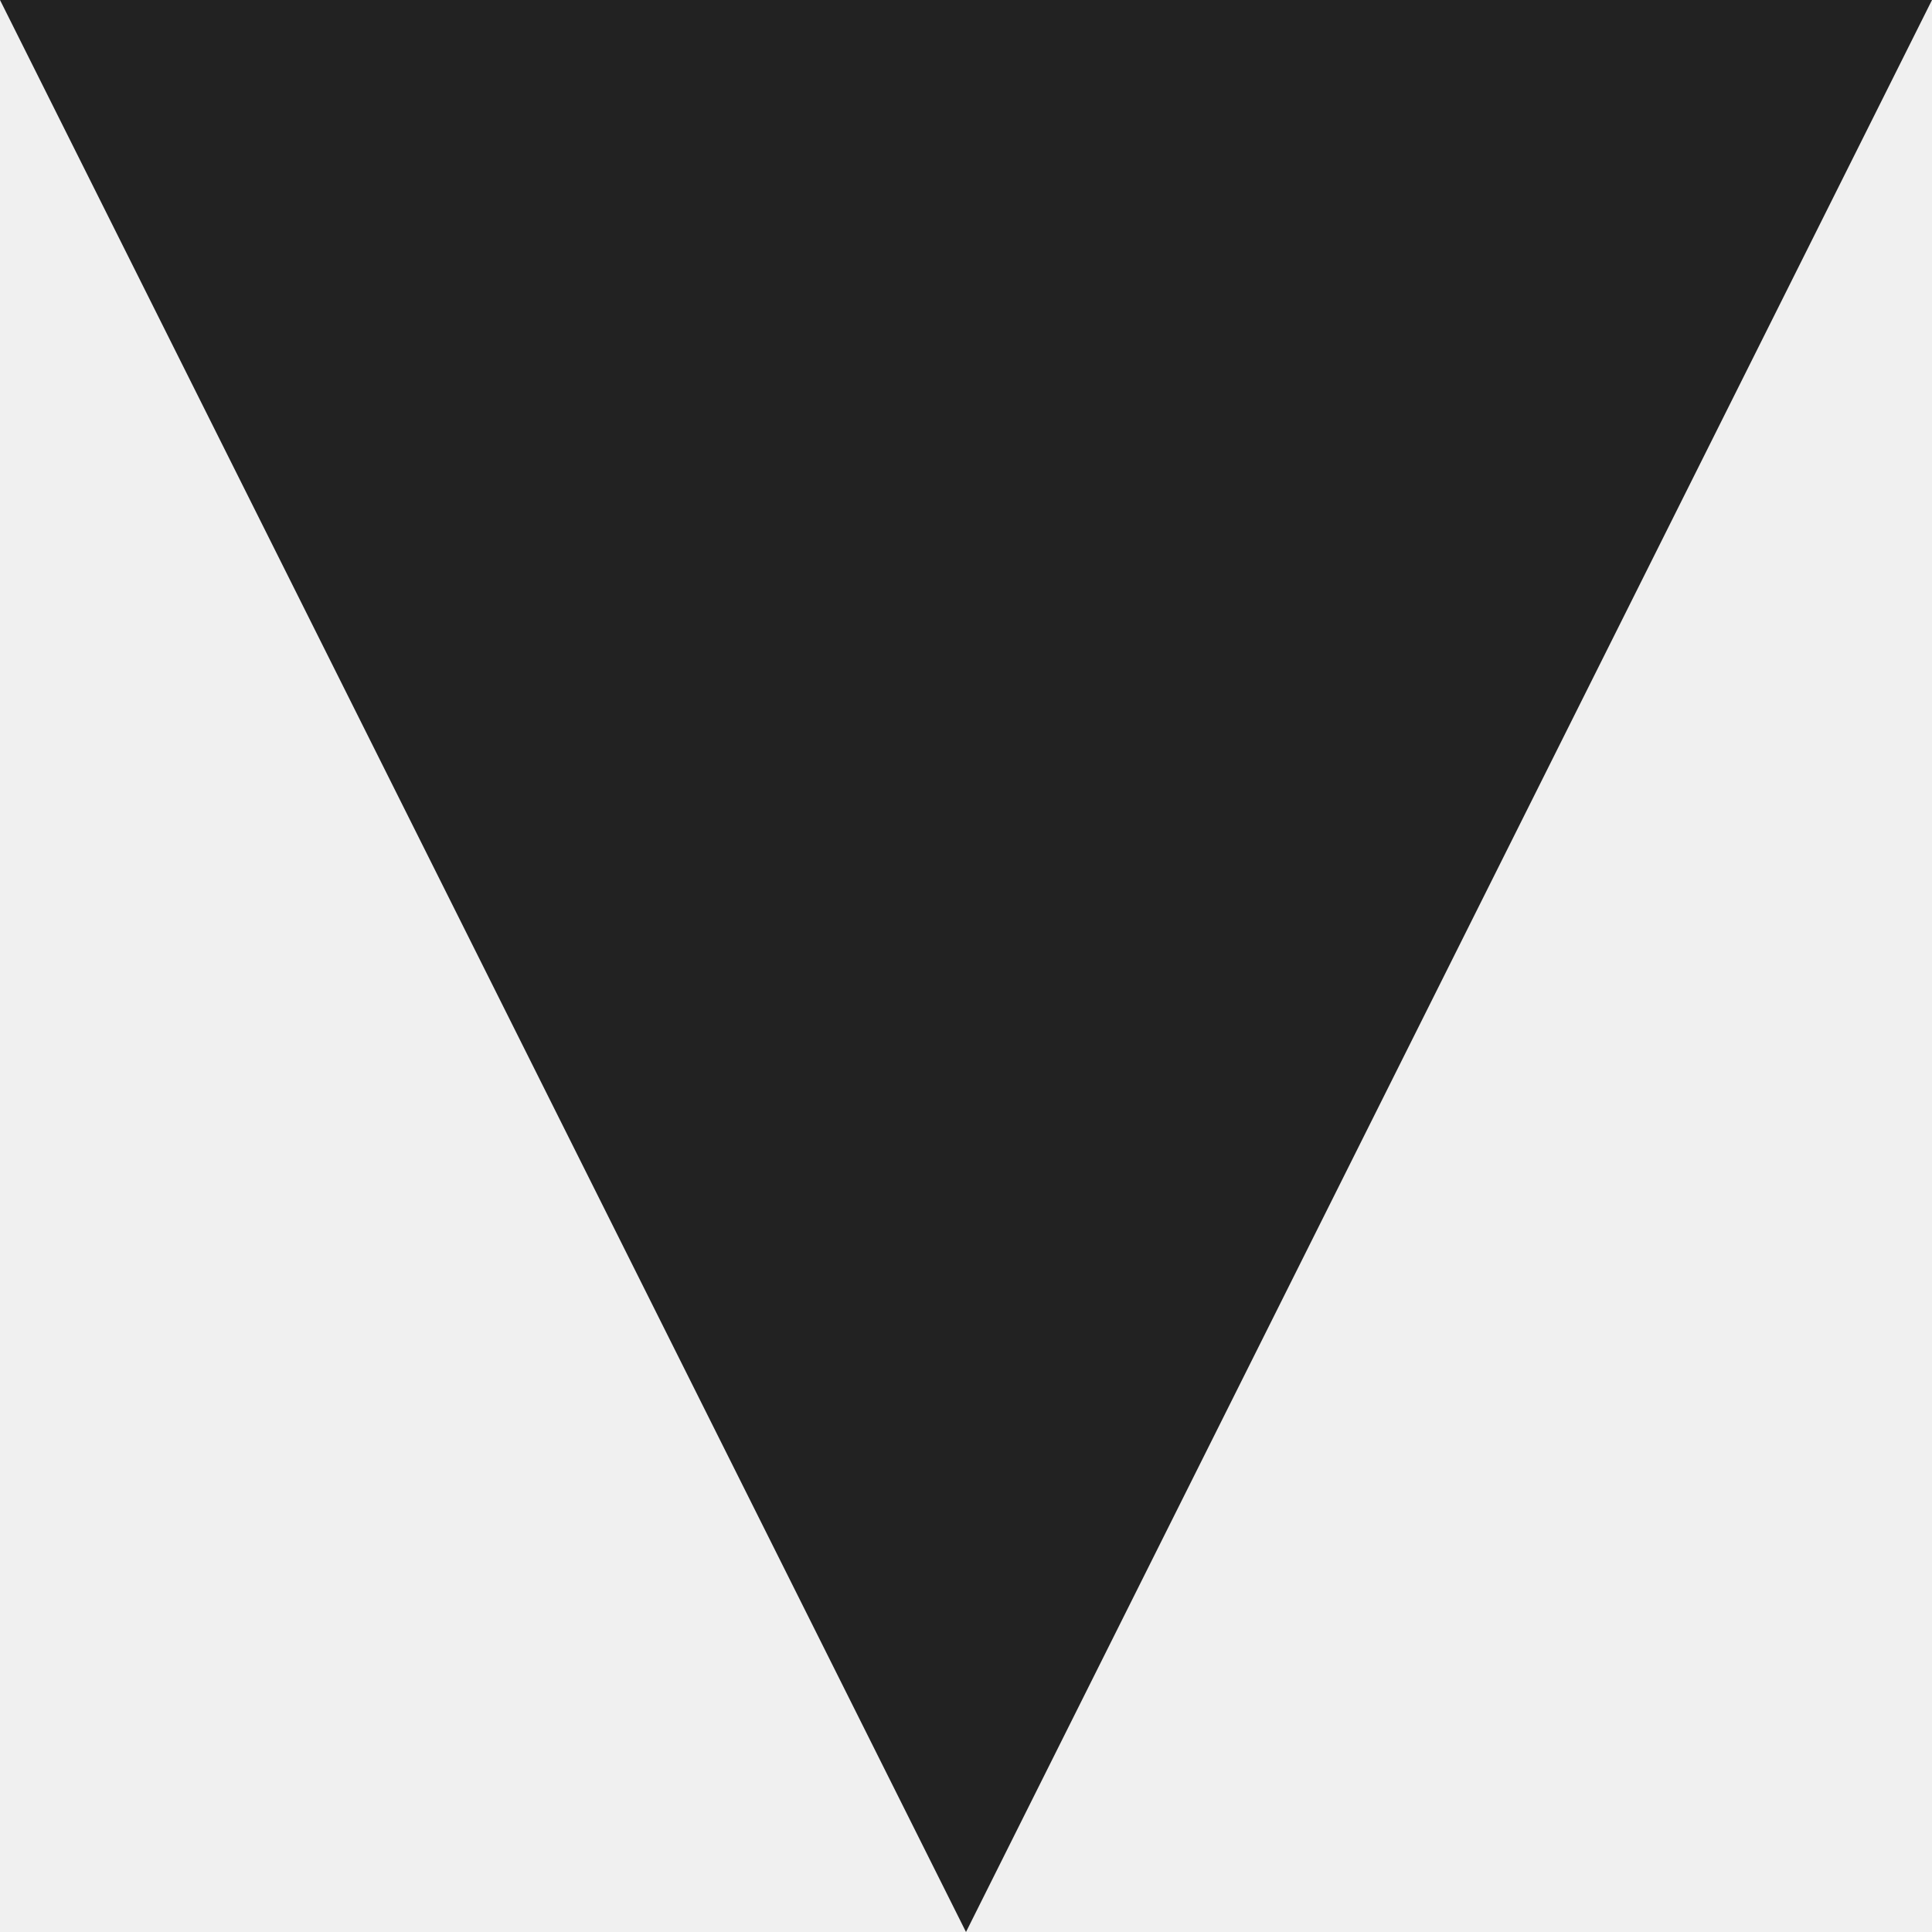
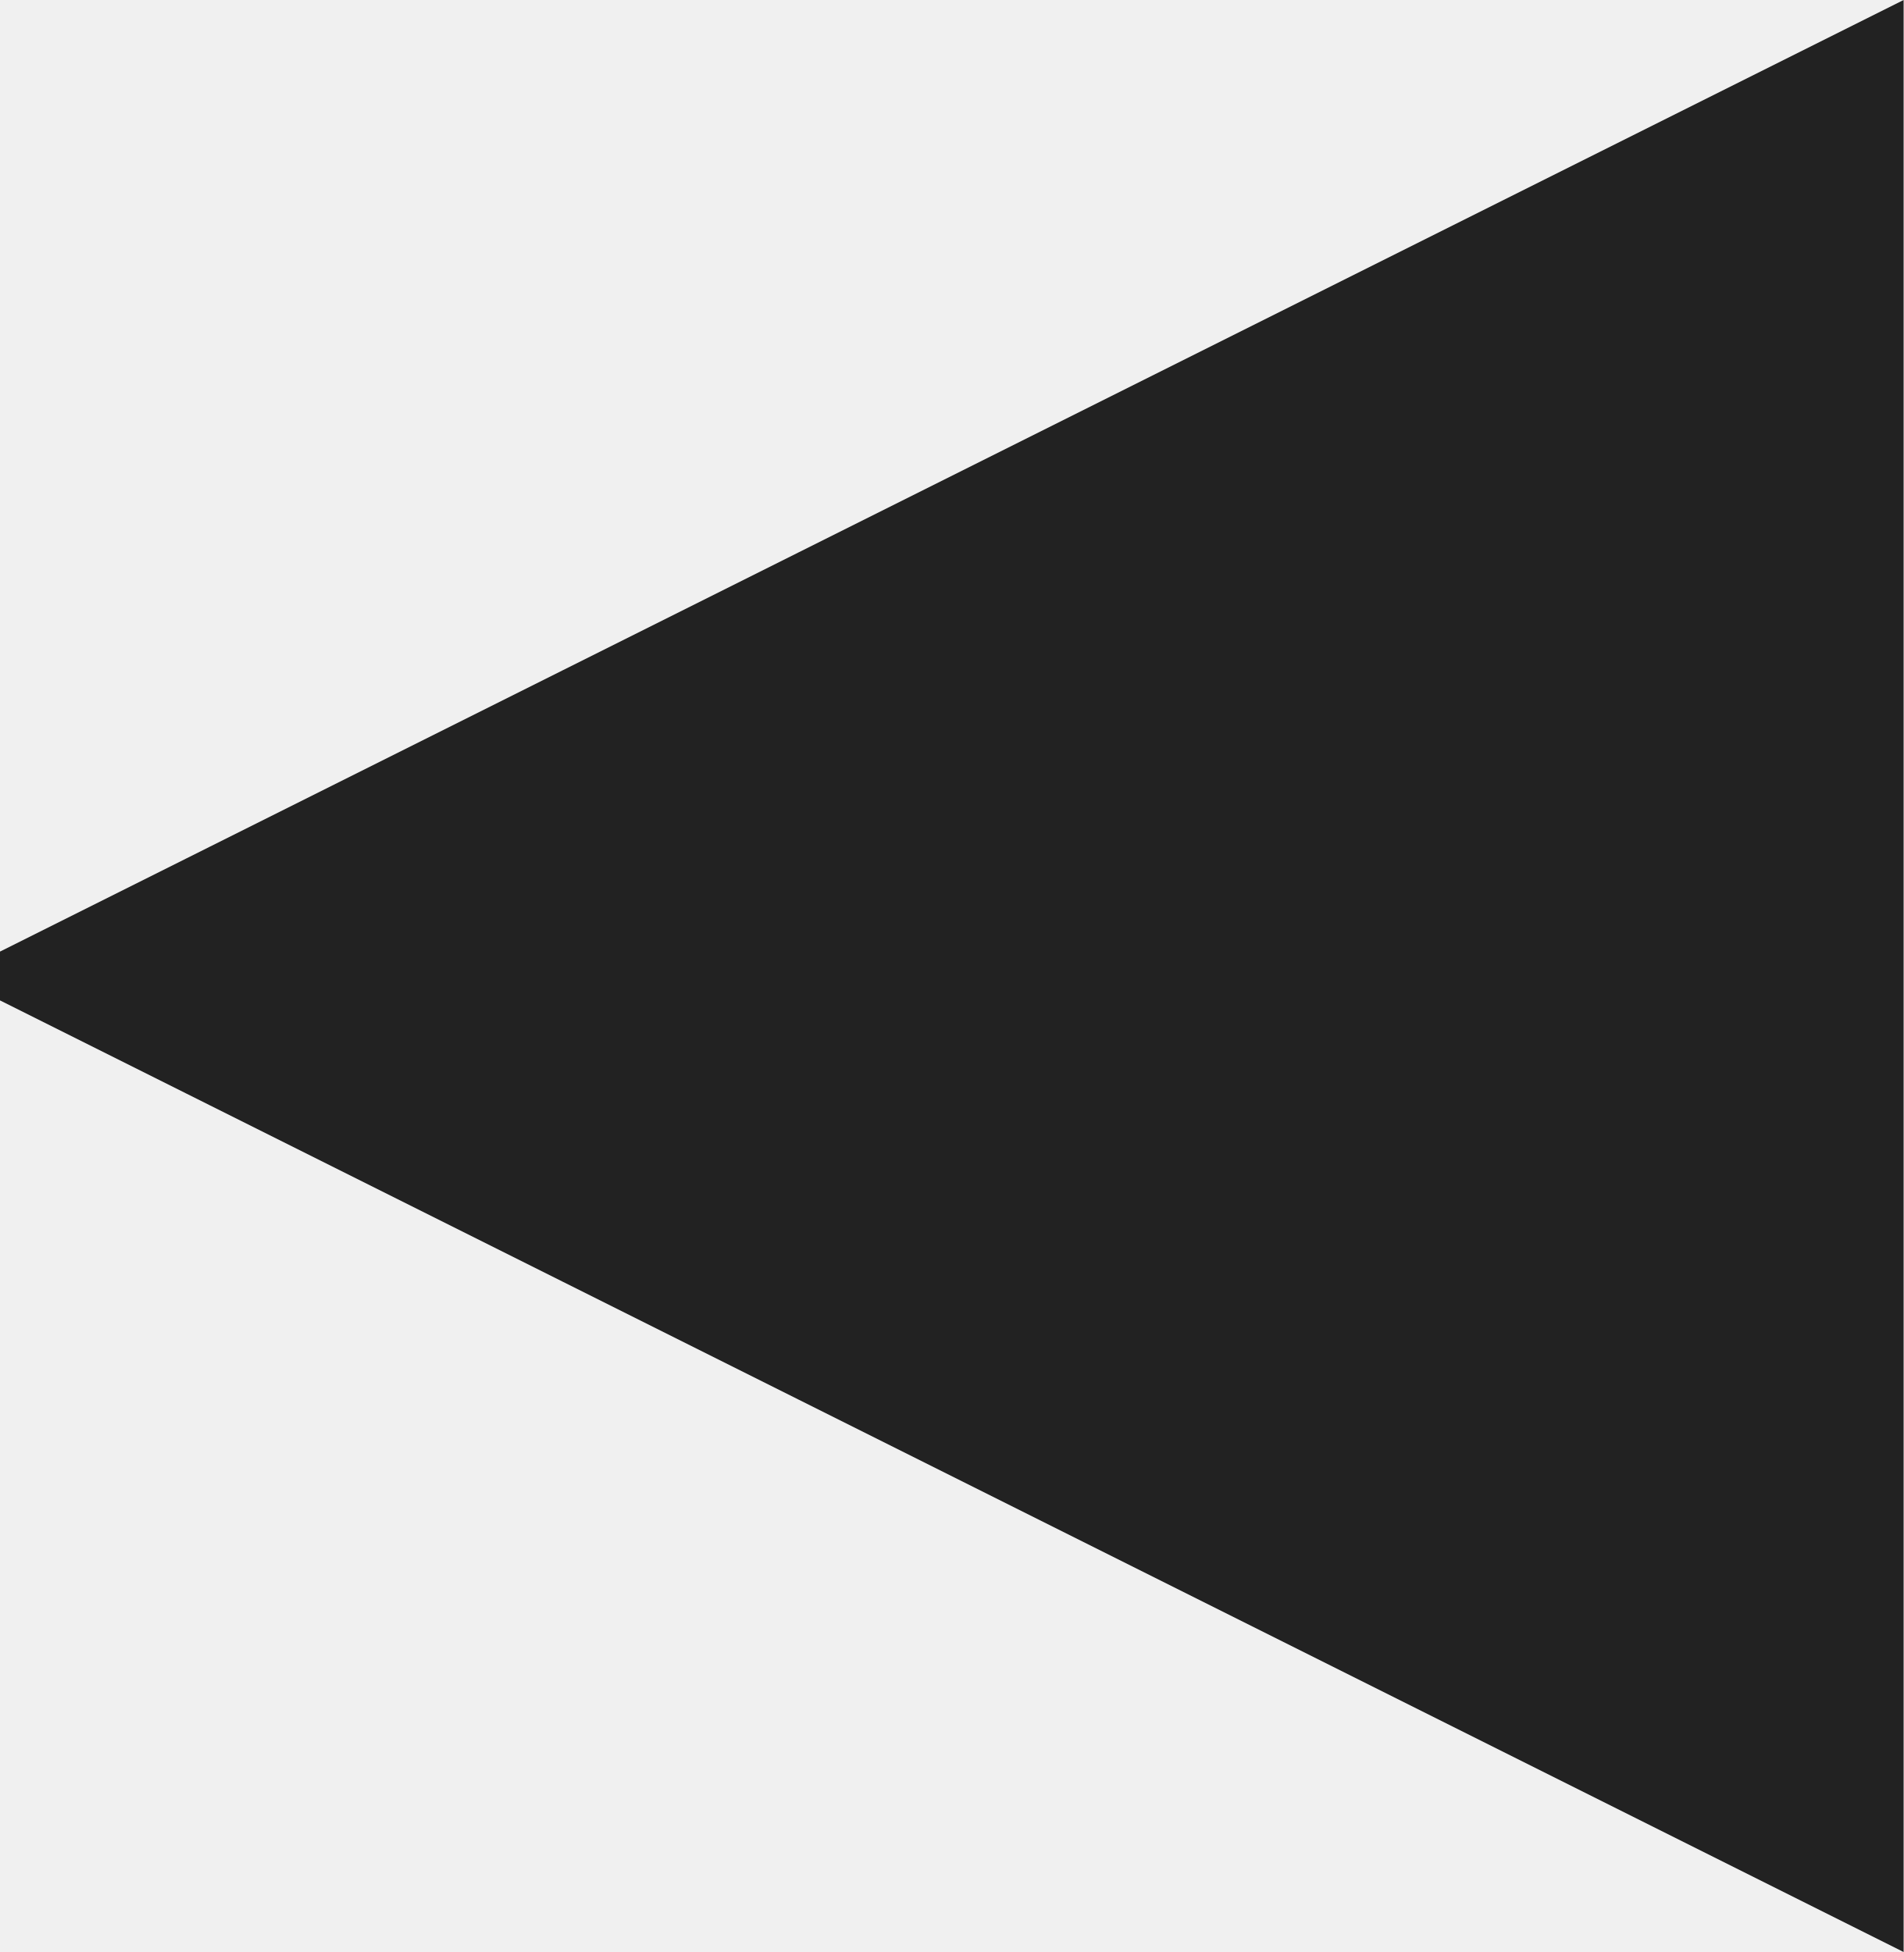
- <svg xmlns="http://www.w3.org/2000/svg" width="12" height="12" viewBox="0 0 12 12" fill="none">
-   <mask id="path-1-inside-1_506_4" fill="white">
-     <path d="M12 0H0L6 12L12 0Z" />
-   </mask>
-   <path d="M0 0V-8H-12.944L-7.155 3.578L0 0ZM12 0L19.155 3.578L24.944 -8H12V0ZM6 12L-1.155 15.578L6 29.889L13.155 15.578L6 12ZM0 8H12V-8H0V8ZM4.845 -3.578L-1.155 8.422L13.155 15.578L19.155 3.578L4.845 -3.578ZM13.155 8.422L7.155 -3.578L-7.155 3.578L-1.155 15.578L13.155 8.422Z" fill="#222222" mask="url(#path-1-inside-1_506_4)" />
+ <svg xmlns="http://www.w3.org/2000/svg" width="39" height="40" viewBox="0 0 39 40" fill="none">
+   <path d="M32 11.326V28.674L14.652 20L32 11.326Z" stroke="#222222" stroke-width="14" />
</svg>
